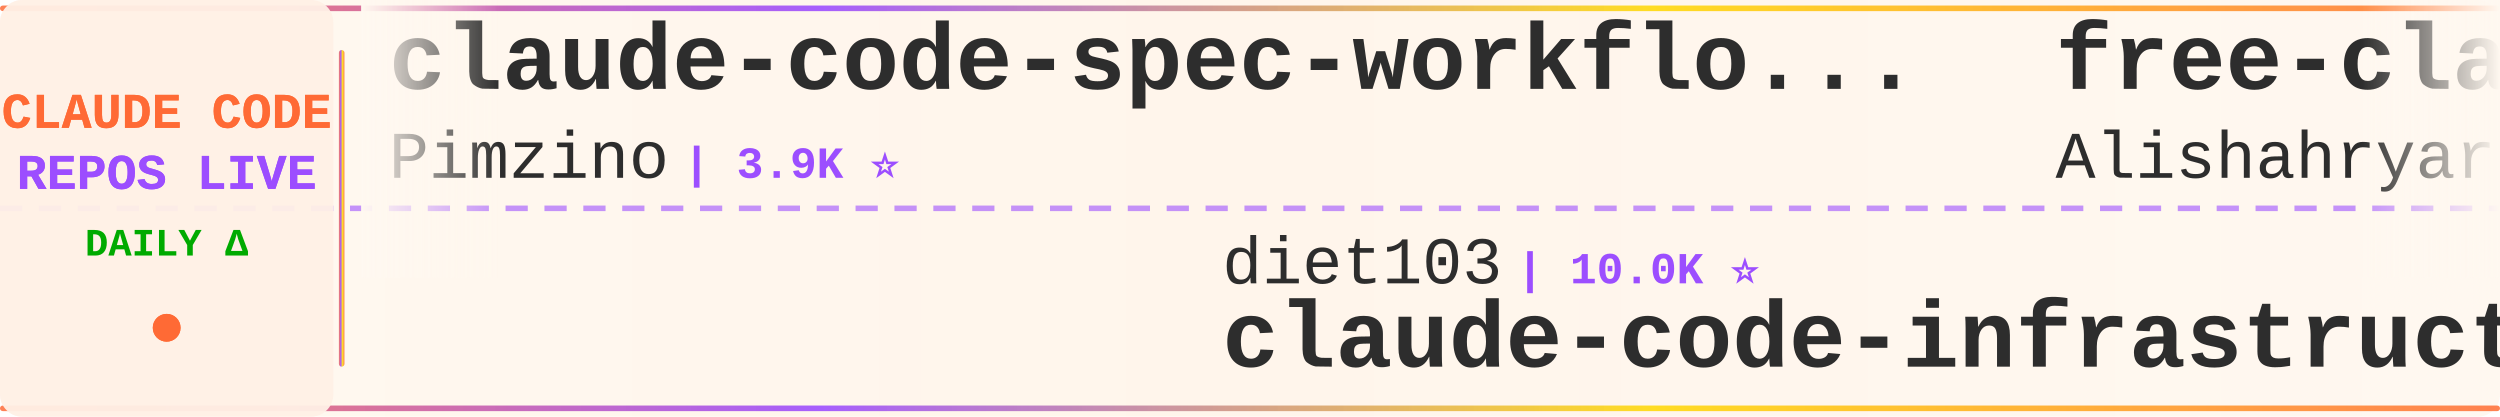
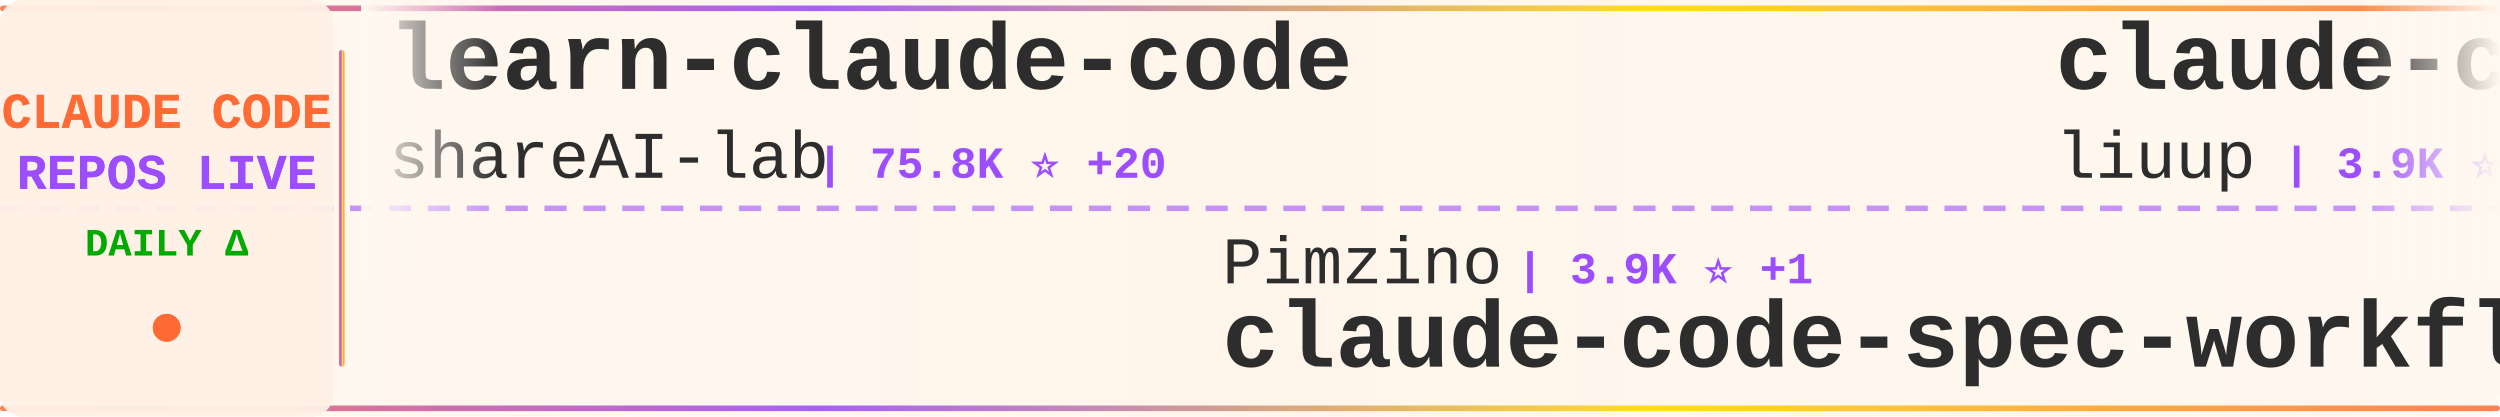
<svg xmlns="http://www.w3.org/2000/svg" width="900" height="150">
  <defs>
    <linearGradient id="tickerBg" x1="0%" y1="0%" x2="100%" y2="0%">
      <stop offset="0%" style="stop-color:#fff8f0;stop-opacity:0.98" />
      <stop offset="50%" style="stop-color:#fff5eb;stop-opacity:1" />
      <stop offset="100%" style="stop-color:#fff8f0;stop-opacity:0.98" />
    </linearGradient>
    <linearGradient id="borderGrad" x1="0%" y1="0%" x2="100%" y2="0%">
      <stop offset="0%" style="stop-color:#FF6B35;stop-opacity:0.85">
        <animate attributeName="stop-opacity" values="0.85;1;0.85" dur="2s" repeatCount="indefinite" />
      </stop>
      <stop offset="33%" style="stop-color:#9C4EFF;stop-opacity:0.9">
        <animate attributeName="stop-opacity" values="0.9;1;0.9" dur="2.2s" repeatCount="indefinite" />
      </stop>
      <stop offset="66%" style="stop-color:#FFD700;stop-opacity:0.85">
        <animate attributeName="stop-opacity" values="0.85;1;0.85" dur="1.8s" repeatCount="indefinite" />
      </stop>
      <stop offset="100%" style="stop-color:#FF6B35;stop-opacity:0.85">
        <animate attributeName="stop-opacity" values="0.85;1;0.85" dur="2s" repeatCount="indefinite" />
      </stop>
    </linearGradient>
    <filter id="textGlow">
      <feGaussianBlur stdDeviation="0.15" result="coloredBlur" />
      <feMerge>
        <feMergeNode in="coloredBlur" />
        <feMergeNode in="SourceGraphic" />
      </feMerge>
    </filter>
    <filter id="metricGlow">
      <feGaussianBlur stdDeviation="0.2" result="coloredBlur" />
      <feMerge>
        <feMergeNode in="coloredBlur" />
        <feMergeNode in="SourceGraphic" />
      </feMerge>
    </filter>
    <linearGradient id="leftFade" x1="0%" y1="0%" x2="100%" y2="0%">
      <stop offset="0%" style="stop-color:#fff8f0;stop-opacity:1" />
      <stop offset="100%" style="stop-color:#fff8f0;stop-opacity:0" />
    </linearGradient>
    <linearGradient id="rightFade" x1="0%" y1="0%" x2="100%" y2="0%">
      <stop offset="0%" style="stop-color:#fff8f0;stop-opacity:0" />
      <stop offset="100%" style="stop-color:#fff8f0;stop-opacity:1" />
    </linearGradient>
  </defs>
  <rect width="900" height="150" fill="url(#tickerBg)" rx="8" />
  <rect x="0" y="2" width="900" height="2" fill="url(#borderGrad)" rx="1" />
  <rect x="0" y="146" width="900" height="2" fill="url(#borderGrad)" rx="1" />
  <line x1="0" y1="75" x2="900" y2="75" stroke="#9C4EFF" stroke-width="2" stroke-dasharray="8 6" opacity="0.6" />
  <rect x="0" y="0" width="120" height="150" fill="#fff0e6" opacity="0.95" rx="8" />
  <text x="60" y="46" font-family="'Courier New', monospace" font-size="18" font-weight="bold" fill="#FF6B35" text-anchor="middle" filter="url(#textGlow)">
    CLAUDE CODE
  </text>
  <text x="60" y="68" font-family="'Courier New', monospace" font-size="18" font-weight="bold" fill="#9C4EFF" text-anchor="middle" filter="url(#textGlow)">
    REPOS LIVE
  </text>
  <text x="60" y="92" font-family="'Courier New', monospace" font-size="14" font-weight="bold" fill="#00aa00" text-anchor="middle">
    DAILY Δ
  </text>
  <circle cx="60" cy="118" r="5" fill="#FF6B35" filter="url(#metricGlow)">
    <animate attributeName="r" values="4;6;4" dur="1.5s" repeatCount="indefinite" />
    <animate attributeName="opacity" values="0.6;1;0.6" dur="1.5s" repeatCount="indefinite" />
  </circle>
  <rect x="122" y="18" width="2" height="114" fill="url(#borderGrad)" rx="1" />
  <clipPath id="tickerClip">
    <rect x="130" y="0" width="770" height="150" />
  </clipPath>
  <g clip-path="url(#tickerClip)">
    <g id="tickerItems">
      <animateTransform attributeName="transform" attributeType="XML" type="translate" from="0 0" to="-3000 0" dur="54s" repeatCount="indefinite" />
      <g transform="translate(0, 0)">
-         <text x="140" y="32" font-family="'Courier New', monospace" font-size="34" font-weight="bold" fill="#2d2d2d">claude-code-spec-workflo...</text>
-         <text x="140" y="64" font-family="'Courier New', monospace" font-size="24" font-weight="normal" fill="#2d2d2d" opacity="1.0">Pimzino</text>
-         <text x="246" y="64" font-family="'Courier New', monospace" font-size="16" font-weight="bold" fill="#9C4EFF"> | 3.9K ⭐</text>
+         <text x="140" y="32" font-family="'Courier New', monospace" font-size="34" font-weight="bold" fill="#2d2d2d">learn-claude-code</text>
+         <text x="140" y="64" font-family="'Courier New', monospace" font-size="24" font-weight="normal" fill="#2d2d2d" opacity="1.0">shareAI-lab</text>
+         <text x="294" y="64" font-family="'Courier New', monospace" font-size="16" font-weight="bold" fill="#9C4EFF"> | 75.8K ⭐ +20</text>
      </g>
      <g transform="translate(300, 0)">
-         <text x="140" y="102" font-family="'Courier New', monospace" font-size="24" font-weight="normal" fill="#2d2d2d" opacity="1.0">diet103</text>
-         <text x="246" y="102" font-family="'Courier New', monospace" font-size="16" font-weight="bold" fill="#9C4EFF"> | 10.0K ⭐</text>
-         <text x="140" y="132" font-family="'Courier New', monospace" font-size="34" font-weight="bold" fill="#2d2d2d">claude-code-infrastructu...</text>
+         <text x="140" y="102" font-family="'Courier New', monospace" font-size="24" font-weight="normal" fill="#2d2d2d" opacity="1.0">Pimzino</text>
+         <text x="246" y="102" font-family="'Courier New', monospace" font-size="16" font-weight="bold" fill="#9C4EFF"> | 3.9K ⭐ +1</text>
+         <text x="140" y="132" font-family="'Courier New', monospace" font-size="34" font-weight="bold" fill="#2d2d2d">claude-code-spec-workflo...</text>
      </g>
      <g transform="translate(600, 0)">
-         <text x="140" y="32" font-family="'Courier New', monospace" font-size="34" font-weight="bold" fill="#2d2d2d">free-claude-code</text>
-         <text x="140" y="64" font-family="'Courier New', monospace" font-size="24" font-weight="normal" fill="#2d2d2d" opacity="1.0">Alishahryar1</text>
-         <text x="306" y="64" font-family="'Courier New', monospace" font-size="16" font-weight="bold" fill="#9C4EFF"> | 52.1K ⭐ +164</text>
+         <text x="140" y="32" font-family="'Courier New', monospace" font-size="34" font-weight="bold" fill="#2d2d2d">claude-code-analysis</text>
+         <text x="140" y="64" font-family="'Courier New', monospace" font-size="24" font-weight="normal" fill="#2d2d2d" opacity="1.0">liuup</text>
+         <text x="222" y="64" font-family="'Courier New', monospace" font-size="16" font-weight="bold" fill="#9C4EFF"> | 3.9K ⭐ +2</text>
      </g>
      <g transform="translate(900, 0)">
-         <text x="140" y="102" font-family="'Courier New', monospace" font-size="24" font-weight="normal" fill="#2d2d2d" opacity="1.0">oboard</text>
-         <text x="234" y="102" font-family="'Courier New', monospace" font-size="16" font-weight="bold" fill="#9C4EFF"> | 3.3K ⭐ +2</text>
-         <text x="140" y="132" font-family="'Courier New', monospace" font-size="34" font-weight="bold" fill="#2d2d2d">claude-code-rev</text>
+         <text x="140" y="102" font-family="'Courier New', monospace" font-size="24" font-weight="normal" fill="#2d2d2d" opacity="1.0">AprilNEA</text>
+         <text x="258" y="102" font-family="'Courier New', monospace" font-size="16" font-weight="bold" fill="#9C4EFF"> | 392 ⭐</text>
+         <text x="140" y="132" font-family="'Courier New', monospace" font-size="34" font-weight="bold" fill="#2d2d2d">claude-code-source</text>
      </g>
      <g transform="translate(1200, 0)">
-         <text x="140" y="32" font-family="'Courier New', monospace" font-size="34" font-weight="bold" fill="#2d2d2d">claude-code-proxy</text>
-         <text x="140" y="64" font-family="'Courier New', monospace" font-size="24" font-weight="normal" fill="#2d2d2d" opacity="1.0">fuergaosi233</text>
-         <text x="306" y="64" font-family="'Courier New', monospace" font-size="16" font-weight="bold" fill="#9C4EFF"> | 2.8K ⭐ +1</text>
+         <text x="140" y="32" font-family="'Courier New', monospace" font-size="34" font-weight="bold" fill="#2d2d2d">claude-code-infrastructu...</text>
+         <text x="140" y="64" font-family="'Courier New', monospace" font-size="24" font-weight="normal" fill="#2d2d2d" opacity="1.0">diet103</text>
+         <text x="246" y="64" font-family="'Courier New', monospace" font-size="16" font-weight="bold" fill="#9C4EFF"> | 10.0K ⭐ +2</text>
      </g>
      <g transform="translate(1500, 0)">
        <text x="140" y="102" font-family="'Courier New', monospace" font-size="24" font-weight="normal" fill="#2d2d2d" opacity="1.0">ChinaSiro</text>
        <text x="270" y="102" font-family="'Courier New', monospace" font-size="16" font-weight="bold" fill="#9C4EFF"> | 9.6K ⭐ +1</text>
        <text x="140" y="132" font-family="'Courier New', monospace" font-size="34" font-weight="bold" fill="#2d2d2d">claude-code-sourcemap</text>
      </g>
      <g transform="translate(1800, 0)">
-         <text x="140" y="32" font-family="'Courier New', monospace" font-size="34" font-weight="bold" fill="#2d2d2d">how-claude-code-works</text>
-         <text x="140" y="64" font-family="'Courier New', monospace" font-size="24" font-weight="normal" fill="#2d2d2d" opacity="1.0">Windy3f3f3f3f</text>
-         <text x="318" y="64" font-family="'Courier New', monospace" font-size="16" font-weight="bold" fill="#9C4EFF"> | 3.6K ⭐ +2</text>
+         <text x="140" y="32" font-family="'Courier New', monospace" font-size="34" font-weight="bold" fill="#2d2d2d">claude-code-telegram</text>
+         <text x="140" y="64" font-family="'Courier New', monospace" font-size="24" font-weight="normal" fill="#2d2d2d" opacity="1.0">RichardAtCT</text>
+         <text x="294" y="64" font-family="'Courier New', monospace" font-size="16" font-weight="bold" fill="#9C4EFF"> | 2.8K ⭐</text>
      </g>
      <g transform="translate(2100, 0)">
-         <text x="140" y="102" font-family="'Courier New', monospace" font-size="24" font-weight="normal" fill="#2d2d2d" opacity="1.0">Windy3f3f3f3f</text>
-         <text x="318" y="102" font-family="'Courier New', monospace" font-size="16" font-weight="bold" fill="#9C4EFF"> | 2.6K ⭐ +4</text>
-         <text x="140" y="132" font-family="'Courier New', monospace" font-size="34" font-weight="bold" fill="#2d2d2d">claude-code-from-scratch</text>
+         <text x="140" y="102" font-family="'Courier New', monospace" font-size="24" font-weight="normal" fill="#2d2d2d" opacity="1.0">centminmod</text>
+         <text x="282" y="102" font-family="'Courier New', monospace" font-size="16" font-weight="bold" fill="#9C4EFF"> | 2.6K ⭐ +1</text>
+         <text x="140" y="132" font-family="'Courier New', monospace" font-size="34" font-weight="bold" fill="#2d2d2d">my-claude-code-setup</text>
      </g>
      <g transform="translate(2400, 0)">
-         <text x="140" y="32" font-family="'Courier New', monospace" font-size="34" font-weight="bold" fill="#2d2d2d">my-claude-code-setup</text>
-         <text x="140" y="64" font-family="'Courier New', monospace" font-size="24" font-weight="normal" fill="#2d2d2d" opacity="1.0">centminmod</text>
-         <text x="282" y="64" font-family="'Courier New', monospace" font-size="16" font-weight="bold" fill="#9C4EFF"> | 2.6K ⭐</text>
+         <text x="140" y="32" font-family="'Courier New', monospace" font-size="34" font-weight="bold" fill="#2d2d2d">skills</text>
+         <text x="140" y="64" font-family="'Courier New', monospace" font-size="24" font-weight="normal" fill="#2d2d2d" opacity="1.0">anthropics</text>
+         <text x="282" y="64" font-family="'Courier New', monospace" font-size="16" font-weight="bold" fill="#9C4EFF"> | 172.8K ⭐ +51</text>
      </g>
      <g transform="translate(2700, 0)">
-         <text x="140" y="102" font-family="'Courier New', monospace" font-size="24" font-weight="normal" fill="#2d2d2d" opacity="1.0">disler</text>
-         <text x="234" y="102" font-family="'Courier New', monospace" font-size="16" font-weight="bold" fill="#9C4EFF"> | 3.9K ⭐</text>
-         <text x="140" y="132" font-family="'Courier New', monospace" font-size="34" font-weight="bold" fill="#2d2d2d">claude-code-hooks-master...</text>
+         <text x="140" y="102" font-family="'Courier New', monospace" font-size="24" font-weight="normal" fill="#2d2d2d" opacity="1.0">rohitg00</text>
+         <text x="258" y="102" font-family="'Courier New', monospace" font-size="16" font-weight="bold" fill="#9C4EFF"> | 2.6K ⭐ +1</text>
+         <text x="140" y="132" font-family="'Courier New', monospace" font-size="34" font-weight="bold" fill="#2d2d2d">awesome-claude-code-tool...</text>
      </g>
      <g transform="translate(3000, 0)">
-         <text x="140" y="32" font-family="'Courier New', monospace" font-size="34" font-weight="bold" fill="#2d2d2d">claude-code-spec-workflo...</text>
-         <text x="140" y="64" font-family="'Courier New', monospace" font-size="24" font-weight="normal" fill="#2d2d2d" opacity="1.0">Pimzino</text>
-         <text x="246" y="64" font-family="'Courier New', monospace" font-size="16" font-weight="bold" fill="#9C4EFF"> | 3.9K ⭐</text>
+         <text x="140" y="32" font-family="'Courier New', monospace" font-size="34" font-weight="bold" fill="#2d2d2d">learn-claude-code</text>
+         <text x="140" y="64" font-family="'Courier New', monospace" font-size="24" font-weight="normal" fill="#2d2d2d" opacity="1.0">shareAI-lab</text>
+         <text x="294" y="64" font-family="'Courier New', monospace" font-size="16" font-weight="bold" fill="#9C4EFF"> | 75.8K ⭐ +20</text>
      </g>
      <g transform="translate(3300, 0)">
-         <text x="140" y="102" font-family="'Courier New', monospace" font-size="24" font-weight="normal" fill="#2d2d2d" opacity="1.0">diet103</text>
-         <text x="246" y="102" font-family="'Courier New', monospace" font-size="16" font-weight="bold" fill="#9C4EFF"> | 10.0K ⭐</text>
-         <text x="140" y="132" font-family="'Courier New', monospace" font-size="34" font-weight="bold" fill="#2d2d2d">claude-code-infrastructu...</text>
+         <text x="140" y="102" font-family="'Courier New', monospace" font-size="24" font-weight="normal" fill="#2d2d2d" opacity="1.0">Pimzino</text>
+         <text x="246" y="102" font-family="'Courier New', monospace" font-size="16" font-weight="bold" fill="#9C4EFF"> | 3.9K ⭐ +1</text>
+         <text x="140" y="132" font-family="'Courier New', monospace" font-size="34" font-weight="bold" fill="#2d2d2d">claude-code-spec-workflo...</text>
      </g>
      <g transform="translate(3600, 0)">
-         <text x="140" y="32" font-family="'Courier New', monospace" font-size="34" font-weight="bold" fill="#2d2d2d">free-claude-code</text>
-         <text x="140" y="64" font-family="'Courier New', monospace" font-size="24" font-weight="normal" fill="#2d2d2d" opacity="1.0">Alishahryar1</text>
-         <text x="306" y="64" font-family="'Courier New', monospace" font-size="16" font-weight="bold" fill="#9C4EFF"> | 52.1K ⭐ +164</text>
+         <text x="140" y="32" font-family="'Courier New', monospace" font-size="34" font-weight="bold" fill="#2d2d2d">claude-code-analysis</text>
+         <text x="140" y="64" font-family="'Courier New', monospace" font-size="24" font-weight="normal" fill="#2d2d2d" opacity="1.0">liuup</text>
+         <text x="222" y="64" font-family="'Courier New', monospace" font-size="16" font-weight="bold" fill="#9C4EFF"> | 3.9K ⭐ +2</text>
      </g>
      <g transform="translate(3900, 0)">
-         <text x="140" y="102" font-family="'Courier New', monospace" font-size="24" font-weight="normal" fill="#2d2d2d" opacity="1.0">oboard</text>
-         <text x="234" y="102" font-family="'Courier New', monospace" font-size="16" font-weight="bold" fill="#9C4EFF"> | 3.3K ⭐ +2</text>
-         <text x="140" y="132" font-family="'Courier New', monospace" font-size="34" font-weight="bold" fill="#2d2d2d">claude-code-rev</text>
+         <text x="140" y="102" font-family="'Courier New', monospace" font-size="24" font-weight="normal" fill="#2d2d2d" opacity="1.0">AprilNEA</text>
+         <text x="258" y="102" font-family="'Courier New', monospace" font-size="16" font-weight="bold" fill="#9C4EFF"> | 392 ⭐</text>
+         <text x="140" y="132" font-family="'Courier New', monospace" font-size="34" font-weight="bold" fill="#2d2d2d">claude-code-source</text>
      </g>
    </g>
  </g>
  <rect x="130" y="0" width="50" height="100" fill="url(#leftFade)" />
  <rect x="850" y="0" width="50" height="100" fill="url(#rightFade)" />
</svg>
